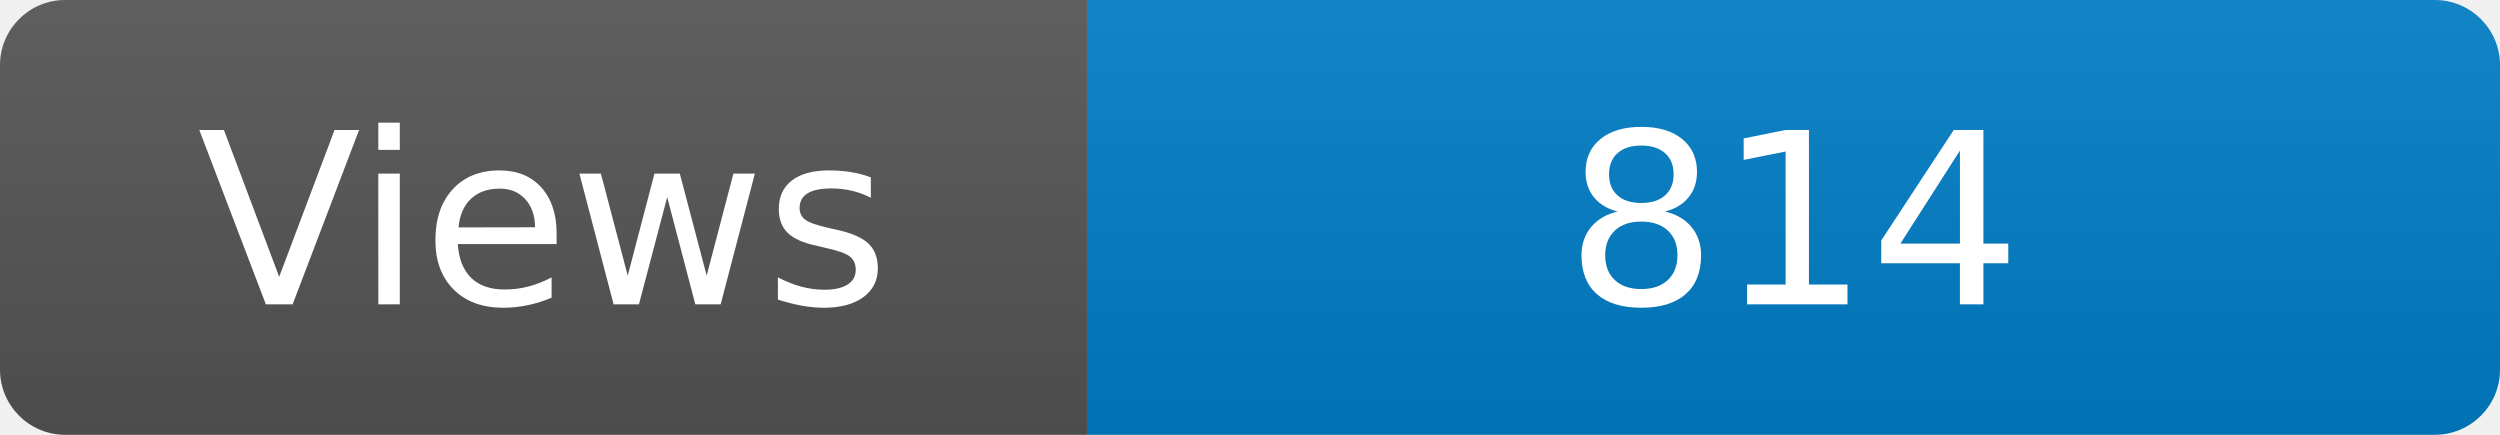
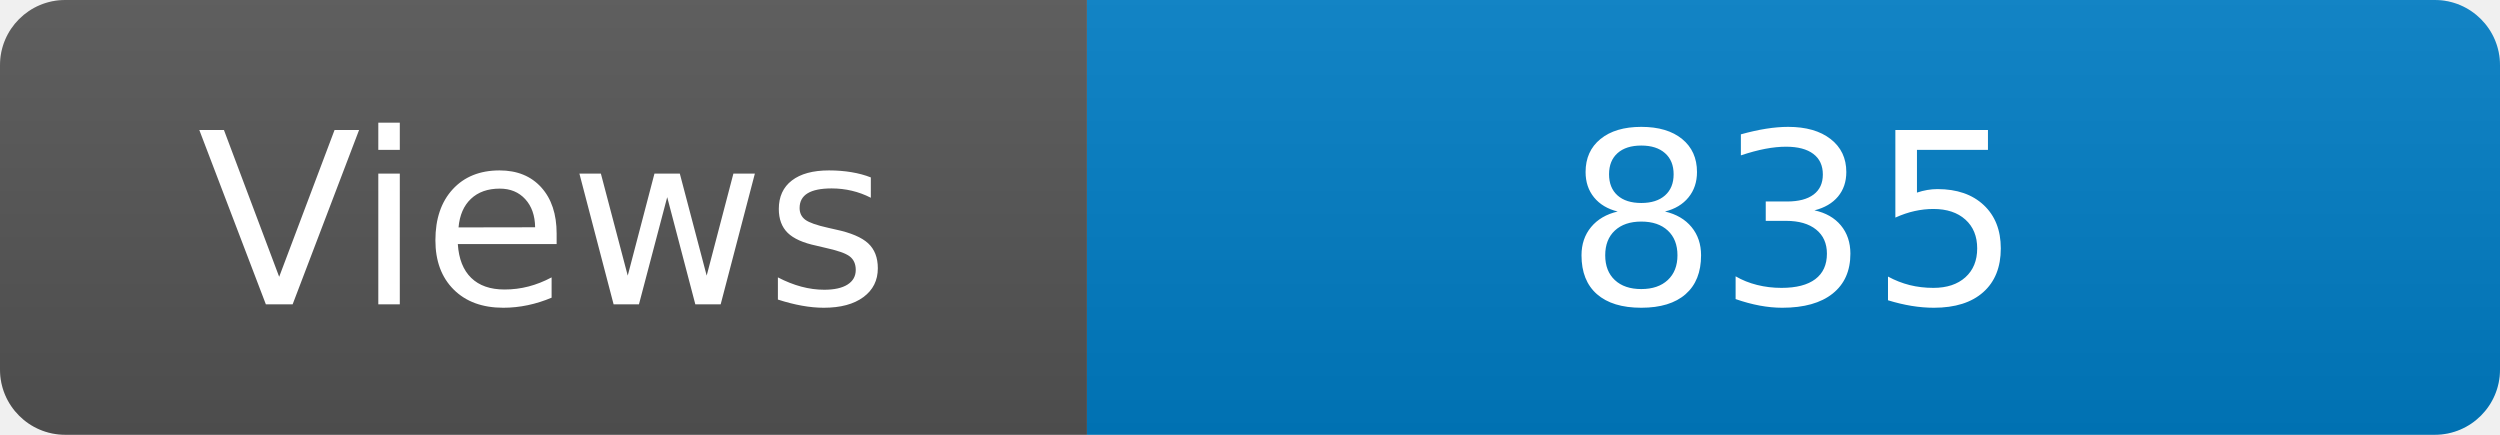
<svg xmlns="http://www.w3.org/2000/svg" width="115" height="20" role="img" aria-label="Maintained?: yes">
  <linearGradient id="s" x2="0" y2="100%">
    <stop offset="0" stop-color="#bbb" stop-opacity=".1" />
    <stop offset="1" stop-opacity=".1" />
  </linearGradient>
  <clipPath id="r">
    <rect width="115" height="20" rx="3" fill="#fff" />
  </clipPath>
  <g clip-path="url(#r)">
    <rect width="50" height="20" fill="#555" />
    <rect x="50" width="160" height="20" fill="#007ec6" />
    <rect width="115" height="20" fill="url(#s)" />
  </g>
  <g fill="#fff" text-anchor="middle" font-family="Verdana,Geneva,DejaVu Sans,sans-serif" font-size="110">
    <text x="250" y="140" transform="scale(.1)" fill="#fff">Views</text>
-     <text x="825" y="140" transform="scale(.1)" fill="#fff">814</text>
+     <text x="825" y="140" transform="scale(.1)" fill="#fff">835</text>
  </g>
</svg>
